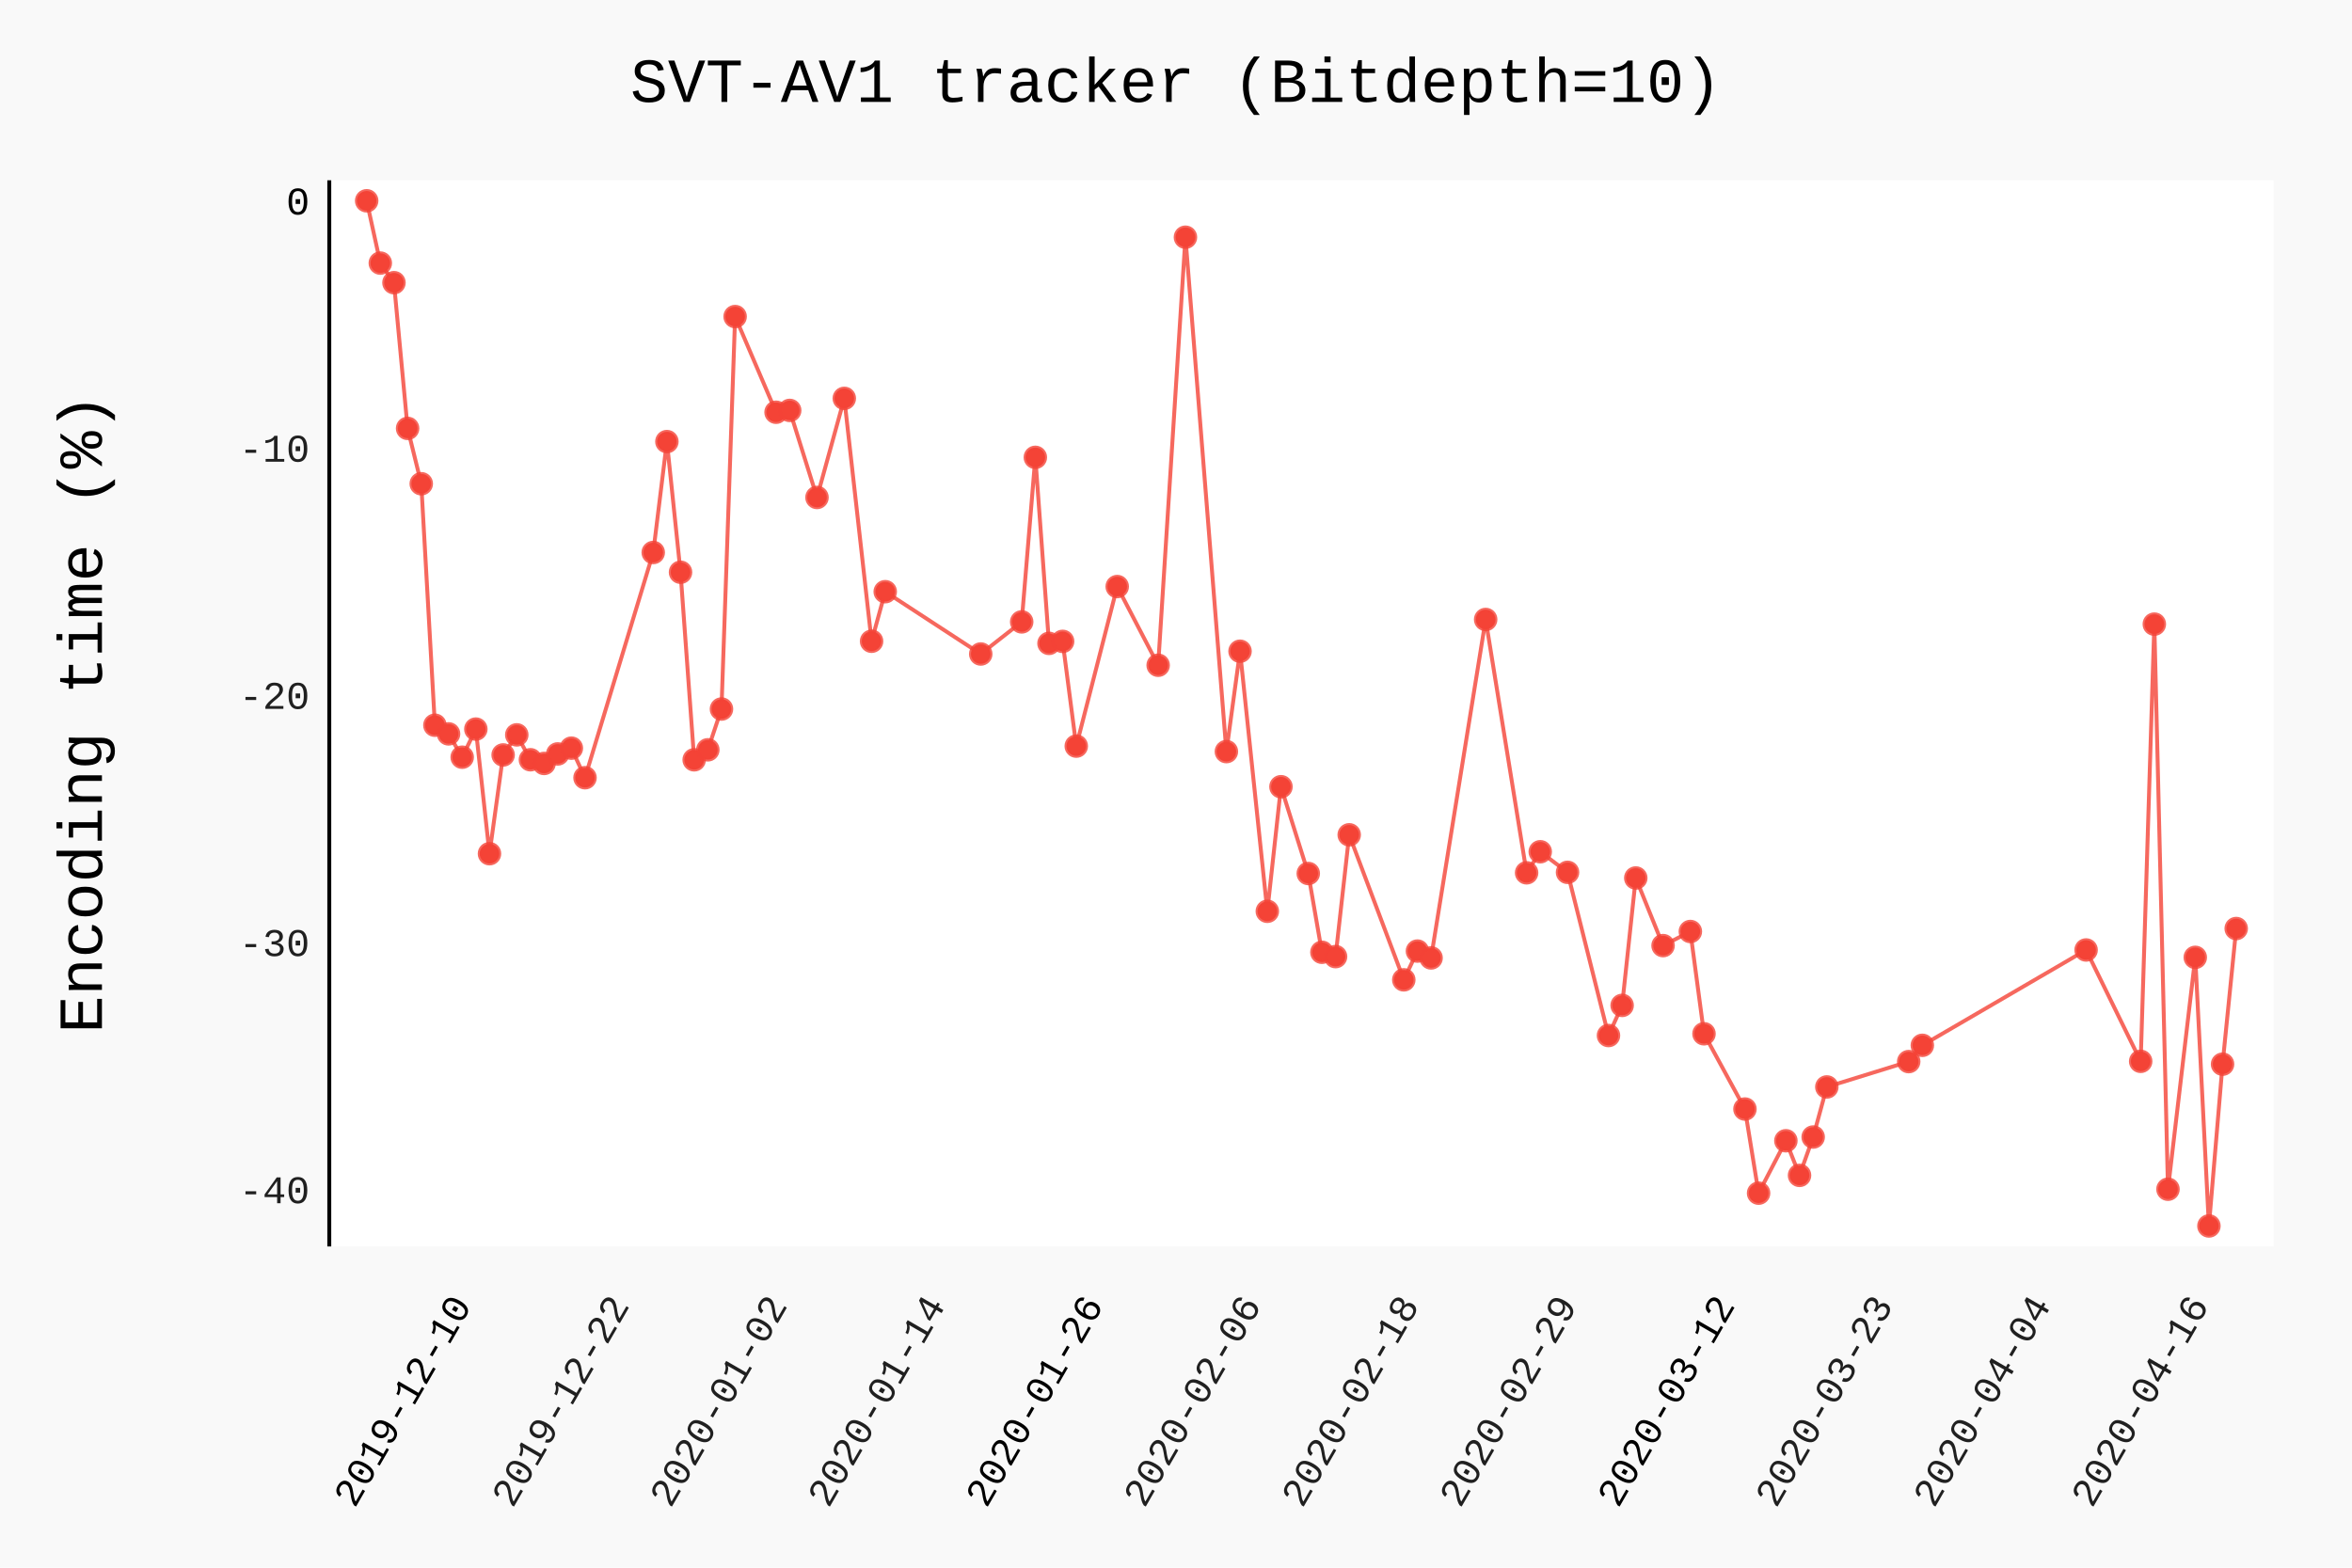
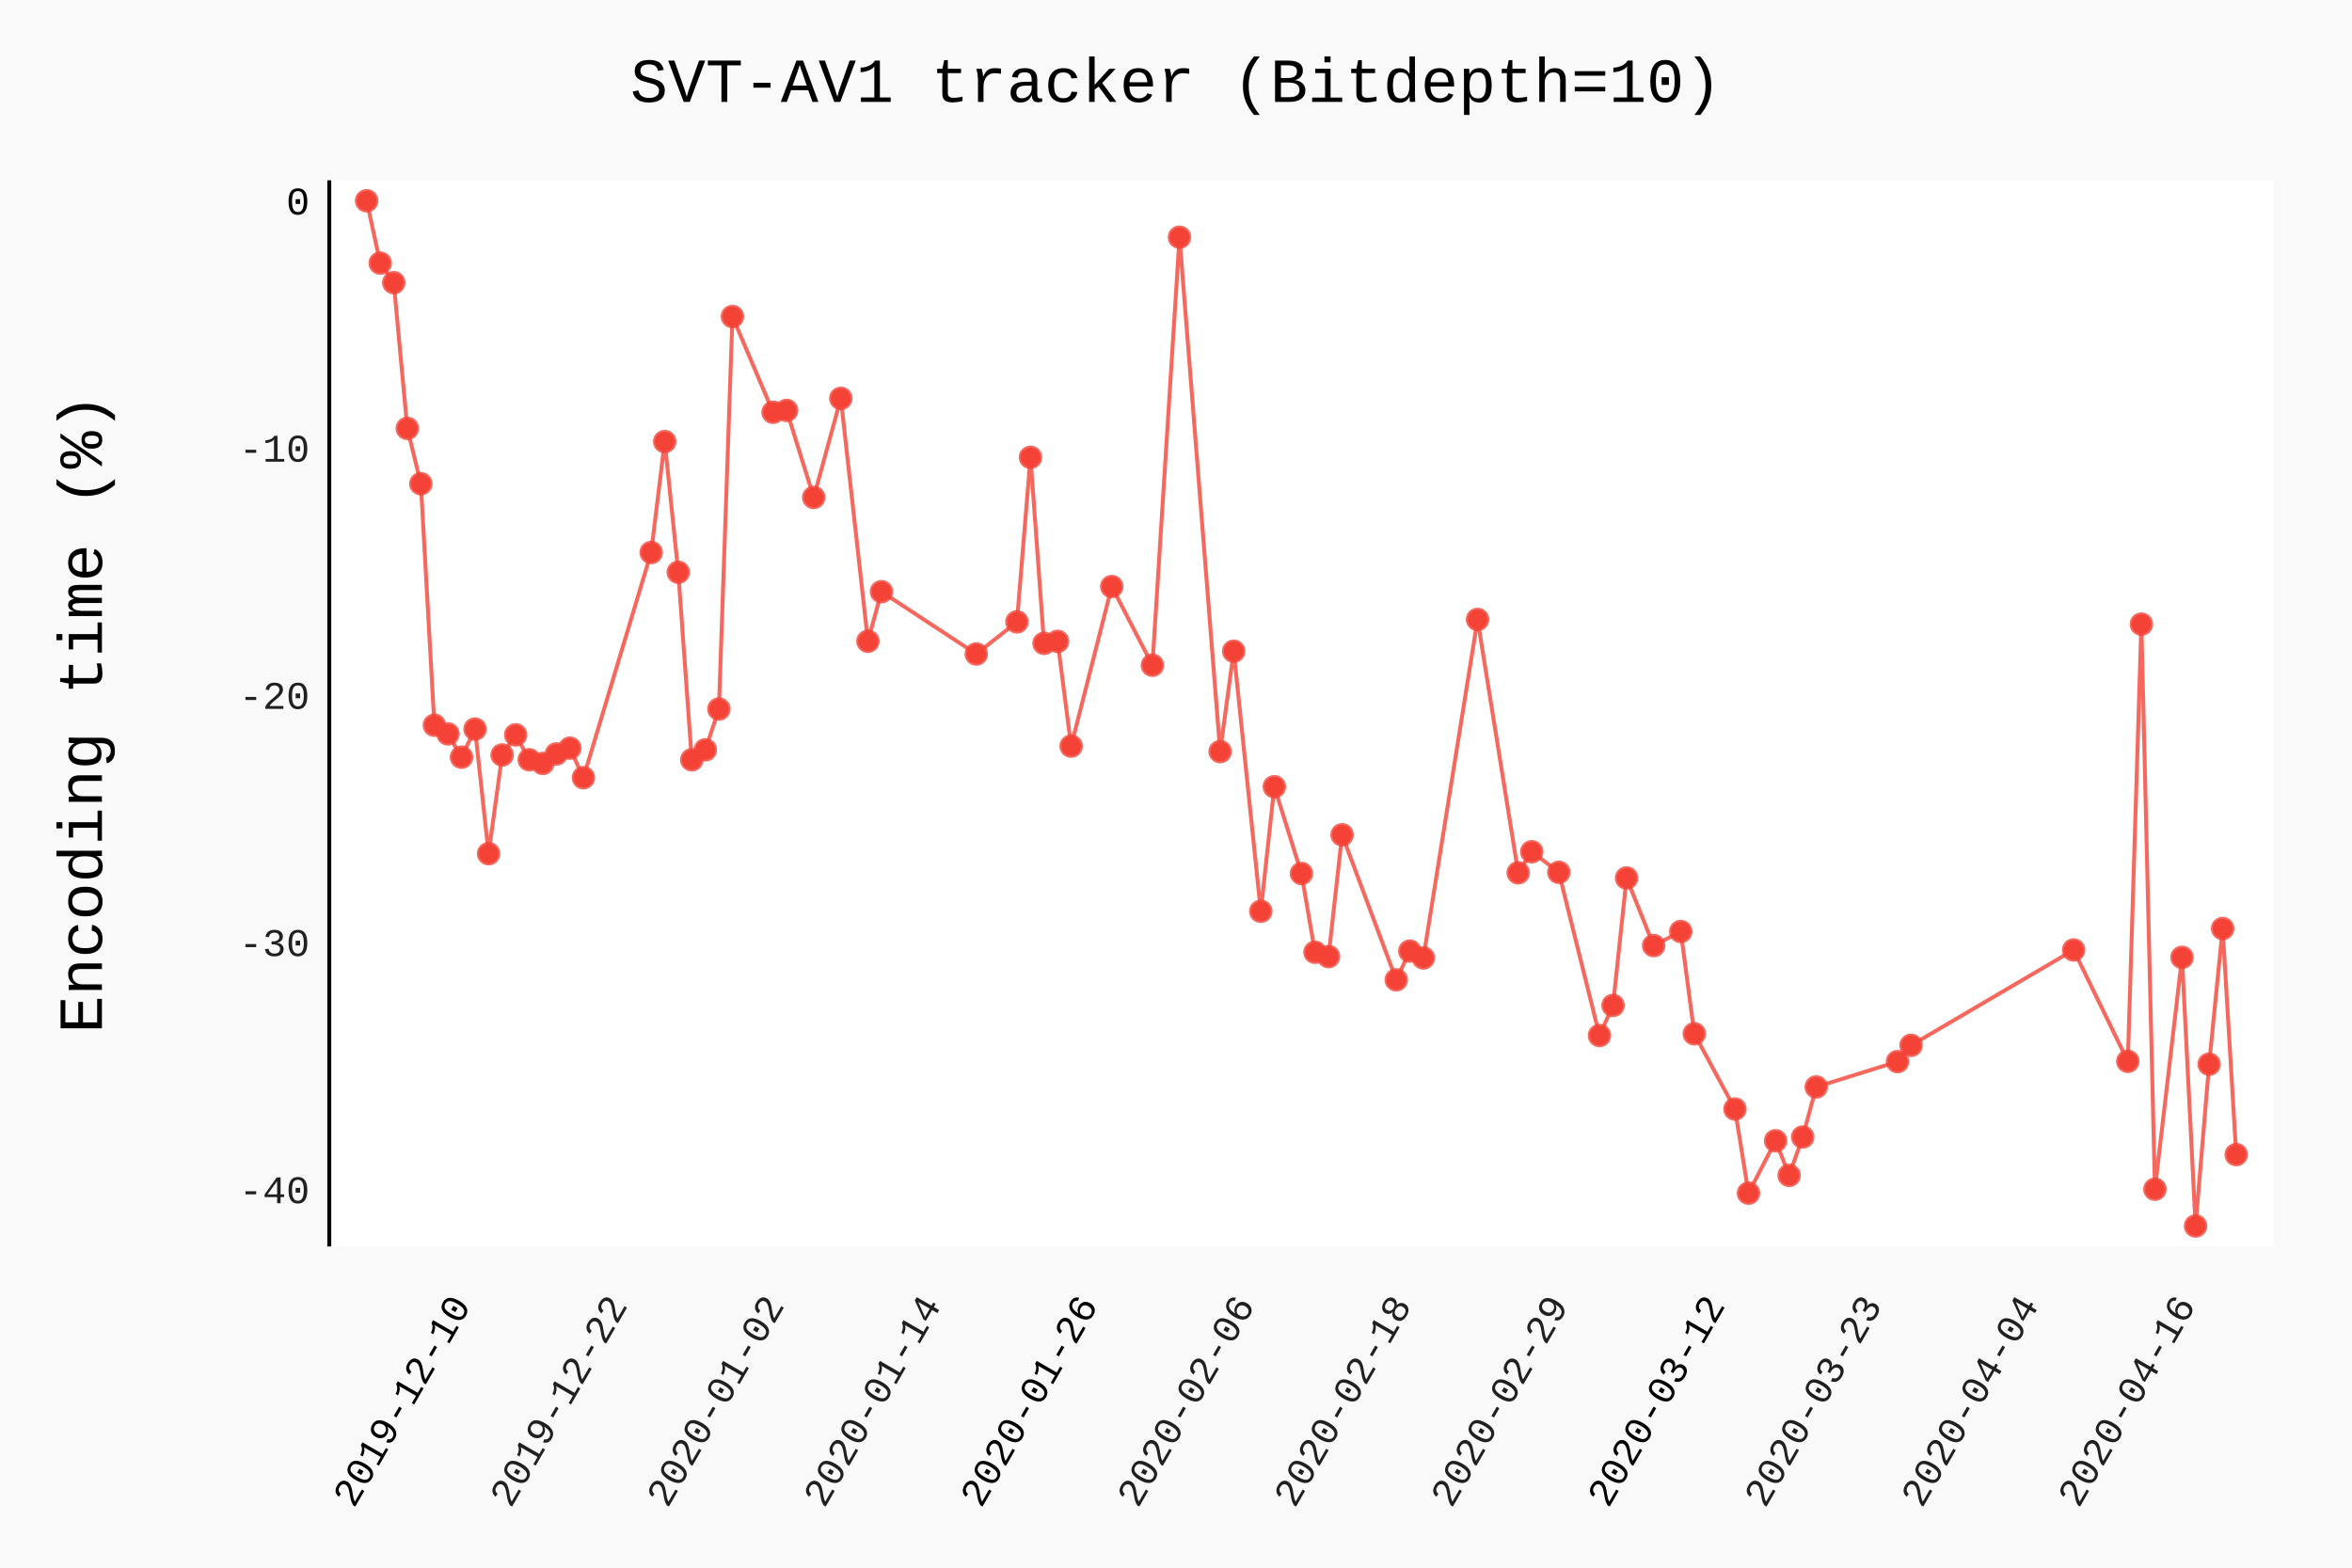
- <svg xmlns="http://www.w3.org/2000/svg" class="pygal-chart" id="chart-445c70a6-5d84-4e5a-b8bb-0f6bc9e8b42a" viewBox="0 0 600 400">
+ <svg xmlns="http://www.w3.org/2000/svg" class="pygal-chart" id="chart-7620ee21-e3b5-4d10-b6d1-8917298cf0ab" viewBox="0 0 600 400">
  <defs>
-     <style type="text/css">#chart-445c70a6-5d84-4e5a-b8bb-0f6bc9e8b42a{-webkit-user-select:none;-webkit-font-smoothing:antialiased;font-family:Consolas,"Liberation Mono",Menlo,Courier,monospace}#chart-445c70a6-5d84-4e5a-b8bb-0f6bc9e8b42a .title{font-family:Consolas,"Liberation Mono",Menlo,Courier,monospace;font-size:16px}#chart-445c70a6-5d84-4e5a-b8bb-0f6bc9e8b42a .legends .legend text{font-family:Consolas,"Liberation Mono",Menlo,Courier,monospace;font-size:14px}#chart-445c70a6-5d84-4e5a-b8bb-0f6bc9e8b42a .axis text{font-family:Consolas,"Liberation Mono",Menlo,Courier,monospace;font-size:10px}#chart-445c70a6-5d84-4e5a-b8bb-0f6bc9e8b42a .axis text.major{font-family:Consolas,"Liberation Mono",Menlo,Courier,monospace;font-size:10px}#chart-445c70a6-5d84-4e5a-b8bb-0f6bc9e8b42a .text-overlay text.value{font-family:Consolas,"Liberation Mono",Menlo,Courier,monospace;font-size:16px}#chart-445c70a6-5d84-4e5a-b8bb-0f6bc9e8b42a .text-overlay text.label{font-family:Consolas,"Liberation Mono",Menlo,Courier,monospace;font-size:10px}#chart-445c70a6-5d84-4e5a-b8bb-0f6bc9e8b42a .tooltip{font-family:Consolas,"Liberation Mono",Menlo,Courier,monospace;font-size:14px}#chart-445c70a6-5d84-4e5a-b8bb-0f6bc9e8b42a text.no_data{font-family:Consolas,"Liberation Mono",Menlo,Courier,monospace;font-size:64px}
- #chart-445c70a6-5d84-4e5a-b8bb-0f6bc9e8b42a{background-color:rgba(249,249,249,1)}#chart-445c70a6-5d84-4e5a-b8bb-0f6bc9e8b42a path,#chart-445c70a6-5d84-4e5a-b8bb-0f6bc9e8b42a line,#chart-445c70a6-5d84-4e5a-b8bb-0f6bc9e8b42a rect,#chart-445c70a6-5d84-4e5a-b8bb-0f6bc9e8b42a circle{-webkit-transition:150ms;-moz-transition:150ms;transition:150ms}#chart-445c70a6-5d84-4e5a-b8bb-0f6bc9e8b42a .graph &gt; .background{fill:rgba(249,249,249,1)}#chart-445c70a6-5d84-4e5a-b8bb-0f6bc9e8b42a .plot &gt; .background{fill:rgba(255,255,255,1)}#chart-445c70a6-5d84-4e5a-b8bb-0f6bc9e8b42a .graph{fill:rgba(0,0,0,.87)}#chart-445c70a6-5d84-4e5a-b8bb-0f6bc9e8b42a text.no_data{fill:rgba(0,0,0,1)}#chart-445c70a6-5d84-4e5a-b8bb-0f6bc9e8b42a .title{fill:rgba(0,0,0,1)}#chart-445c70a6-5d84-4e5a-b8bb-0f6bc9e8b42a .legends .legend text{fill:rgba(0,0,0,.87)}#chart-445c70a6-5d84-4e5a-b8bb-0f6bc9e8b42a .legends .legend:hover text{fill:rgba(0,0,0,1)}#chart-445c70a6-5d84-4e5a-b8bb-0f6bc9e8b42a .axis .line{stroke:rgba(0,0,0,1)}#chart-445c70a6-5d84-4e5a-b8bb-0f6bc9e8b42a .axis .guide.line{stroke:rgba(0,0,0,.54)}#chart-445c70a6-5d84-4e5a-b8bb-0f6bc9e8b42a .axis .major.line{stroke:rgba(0,0,0,.87)}#chart-445c70a6-5d84-4e5a-b8bb-0f6bc9e8b42a .axis text.major{fill:rgba(0,0,0,1)}#chart-445c70a6-5d84-4e5a-b8bb-0f6bc9e8b42a .axis.y .guides:hover .guide.line,#chart-445c70a6-5d84-4e5a-b8bb-0f6bc9e8b42a .line-graph .axis.x .guides:hover .guide.line,#chart-445c70a6-5d84-4e5a-b8bb-0f6bc9e8b42a .stackedline-graph .axis.x .guides:hover .guide.line,#chart-445c70a6-5d84-4e5a-b8bb-0f6bc9e8b42a .xy-graph .axis.x .guides:hover .guide.line{stroke:rgba(0,0,0,1)}#chart-445c70a6-5d84-4e5a-b8bb-0f6bc9e8b42a .axis .guides:hover text{fill:rgba(0,0,0,1)}#chart-445c70a6-5d84-4e5a-b8bb-0f6bc9e8b42a .reactive{fill-opacity:.7;stroke-opacity:.8}#chart-445c70a6-5d84-4e5a-b8bb-0f6bc9e8b42a .ci{stroke:rgba(0,0,0,.87)}#chart-445c70a6-5d84-4e5a-b8bb-0f6bc9e8b42a .reactive.active,#chart-445c70a6-5d84-4e5a-b8bb-0f6bc9e8b42a .active .reactive{fill-opacity:.8;stroke-opacity:.9;stroke-width:4}#chart-445c70a6-5d84-4e5a-b8bb-0f6bc9e8b42a .ci .reactive.active{stroke-width:1.5}#chart-445c70a6-5d84-4e5a-b8bb-0f6bc9e8b42a .series text{fill:rgba(0,0,0,1)}#chart-445c70a6-5d84-4e5a-b8bb-0f6bc9e8b42a .tooltip rect{fill:rgba(255,255,255,1);stroke:rgba(0,0,0,1);-webkit-transition:opacity 150ms;-moz-transition:opacity 150ms;transition:opacity 150ms}#chart-445c70a6-5d84-4e5a-b8bb-0f6bc9e8b42a .tooltip .label{fill:rgba(0,0,0,.87)}#chart-445c70a6-5d84-4e5a-b8bb-0f6bc9e8b42a .tooltip .label{fill:rgba(0,0,0,.87)}#chart-445c70a6-5d84-4e5a-b8bb-0f6bc9e8b42a .tooltip .legend{font-size:.8em;fill:rgba(0,0,0,.54)}#chart-445c70a6-5d84-4e5a-b8bb-0f6bc9e8b42a .tooltip .x_label{font-size:.6em;fill:rgba(0,0,0,1)}#chart-445c70a6-5d84-4e5a-b8bb-0f6bc9e8b42a .tooltip .xlink{font-size:.5em;text-decoration:underline}#chart-445c70a6-5d84-4e5a-b8bb-0f6bc9e8b42a .tooltip .value{font-size:1.5em}#chart-445c70a6-5d84-4e5a-b8bb-0f6bc9e8b42a .bound{font-size:.5em}#chart-445c70a6-5d84-4e5a-b8bb-0f6bc9e8b42a .max-value{font-size:.75em;fill:rgba(0,0,0,.54)}#chart-445c70a6-5d84-4e5a-b8bb-0f6bc9e8b42a .map-element{fill:rgba(255,255,255,1);stroke:rgba(0,0,0,.54) !important}#chart-445c70a6-5d84-4e5a-b8bb-0f6bc9e8b42a .map-element .reactive{fill-opacity:inherit;stroke-opacity:inherit}#chart-445c70a6-5d84-4e5a-b8bb-0f6bc9e8b42a .color-0,#chart-445c70a6-5d84-4e5a-b8bb-0f6bc9e8b42a .color-0 a:visited{stroke:#F44336;fill:#F44336}#chart-445c70a6-5d84-4e5a-b8bb-0f6bc9e8b42a .text-overlay .color-0 text{fill:black}
- #chart-445c70a6-5d84-4e5a-b8bb-0f6bc9e8b42a text.no_data{text-anchor:middle}#chart-445c70a6-5d84-4e5a-b8bb-0f6bc9e8b42a .guide.line{fill:none}#chart-445c70a6-5d84-4e5a-b8bb-0f6bc9e8b42a .centered{text-anchor:middle}#chart-445c70a6-5d84-4e5a-b8bb-0f6bc9e8b42a .title{text-anchor:middle}#chart-445c70a6-5d84-4e5a-b8bb-0f6bc9e8b42a .legends .legend text{fill-opacity:1}#chart-445c70a6-5d84-4e5a-b8bb-0f6bc9e8b42a .axis.x text{text-anchor:middle}#chart-445c70a6-5d84-4e5a-b8bb-0f6bc9e8b42a .axis.x:not(.web) text[transform]{text-anchor:start}#chart-445c70a6-5d84-4e5a-b8bb-0f6bc9e8b42a .axis.x:not(.web) text[transform].backwards{text-anchor:end}#chart-445c70a6-5d84-4e5a-b8bb-0f6bc9e8b42a .axis.y text{text-anchor:end}#chart-445c70a6-5d84-4e5a-b8bb-0f6bc9e8b42a .axis.y text[transform].backwards{text-anchor:start}#chart-445c70a6-5d84-4e5a-b8bb-0f6bc9e8b42a .axis.y2 text{text-anchor:start}#chart-445c70a6-5d84-4e5a-b8bb-0f6bc9e8b42a .axis.y2 text[transform].backwards{text-anchor:end}#chart-445c70a6-5d84-4e5a-b8bb-0f6bc9e8b42a .axis .guide.line{stroke-dasharray:4,4}#chart-445c70a6-5d84-4e5a-b8bb-0f6bc9e8b42a .axis .major.guide.line{stroke-dasharray:6,6}#chart-445c70a6-5d84-4e5a-b8bb-0f6bc9e8b42a .horizontal .axis.y .guide.line,#chart-445c70a6-5d84-4e5a-b8bb-0f6bc9e8b42a .horizontal .axis.y2 .guide.line,#chart-445c70a6-5d84-4e5a-b8bb-0f6bc9e8b42a .vertical .axis.x .guide.line{opacity:0}#chart-445c70a6-5d84-4e5a-b8bb-0f6bc9e8b42a .horizontal .axis.always_show .guide.line,#chart-445c70a6-5d84-4e5a-b8bb-0f6bc9e8b42a .vertical .axis.always_show .guide.line{opacity:1 !important}#chart-445c70a6-5d84-4e5a-b8bb-0f6bc9e8b42a .axis.y .guides:hover .guide.line,#chart-445c70a6-5d84-4e5a-b8bb-0f6bc9e8b42a .axis.y2 .guides:hover .guide.line,#chart-445c70a6-5d84-4e5a-b8bb-0f6bc9e8b42a .axis.x .guides:hover .guide.line{opacity:1}#chart-445c70a6-5d84-4e5a-b8bb-0f6bc9e8b42a .axis .guides:hover text{opacity:1}#chart-445c70a6-5d84-4e5a-b8bb-0f6bc9e8b42a .nofill{fill:none}#chart-445c70a6-5d84-4e5a-b8bb-0f6bc9e8b42a .subtle-fill{fill-opacity:.2}#chart-445c70a6-5d84-4e5a-b8bb-0f6bc9e8b42a .dot{stroke-width:1px;fill-opacity:1}#chart-445c70a6-5d84-4e5a-b8bb-0f6bc9e8b42a .dot.active{stroke-width:5px}#chart-445c70a6-5d84-4e5a-b8bb-0f6bc9e8b42a .dot.negative{fill:transparent}#chart-445c70a6-5d84-4e5a-b8bb-0f6bc9e8b42a text,#chart-445c70a6-5d84-4e5a-b8bb-0f6bc9e8b42a tspan{stroke:none !important}#chart-445c70a6-5d84-4e5a-b8bb-0f6bc9e8b42a .series text.active{opacity:1}#chart-445c70a6-5d84-4e5a-b8bb-0f6bc9e8b42a .tooltip rect{fill-opacity:.95;stroke-width:.5}#chart-445c70a6-5d84-4e5a-b8bb-0f6bc9e8b42a .tooltip text{fill-opacity:1}#chart-445c70a6-5d84-4e5a-b8bb-0f6bc9e8b42a .showable{visibility:hidden}#chart-445c70a6-5d84-4e5a-b8bb-0f6bc9e8b42a .showable.shown{visibility:visible}#chart-445c70a6-5d84-4e5a-b8bb-0f6bc9e8b42a .gauge-background{fill:rgba(229,229,229,1);stroke:none}#chart-445c70a6-5d84-4e5a-b8bb-0f6bc9e8b42a .bg-lines{stroke:rgba(249,249,249,1);stroke-width:2px}</style>
+     <style type="text/css">#chart-7620ee21-e3b5-4d10-b6d1-8917298cf0ab{-webkit-user-select:none;-webkit-font-smoothing:antialiased;font-family:Consolas,"Liberation Mono",Menlo,Courier,monospace}#chart-7620ee21-e3b5-4d10-b6d1-8917298cf0ab .title{font-family:Consolas,"Liberation Mono",Menlo,Courier,monospace;font-size:16px}#chart-7620ee21-e3b5-4d10-b6d1-8917298cf0ab .legends .legend text{font-family:Consolas,"Liberation Mono",Menlo,Courier,monospace;font-size:14px}#chart-7620ee21-e3b5-4d10-b6d1-8917298cf0ab .axis text{font-family:Consolas,"Liberation Mono",Menlo,Courier,monospace;font-size:10px}#chart-7620ee21-e3b5-4d10-b6d1-8917298cf0ab .axis text.major{font-family:Consolas,"Liberation Mono",Menlo,Courier,monospace;font-size:10px}#chart-7620ee21-e3b5-4d10-b6d1-8917298cf0ab .text-overlay text.value{font-family:Consolas,"Liberation Mono",Menlo,Courier,monospace;font-size:16px}#chart-7620ee21-e3b5-4d10-b6d1-8917298cf0ab .text-overlay text.label{font-family:Consolas,"Liberation Mono",Menlo,Courier,monospace;font-size:10px}#chart-7620ee21-e3b5-4d10-b6d1-8917298cf0ab .tooltip{font-family:Consolas,"Liberation Mono",Menlo,Courier,monospace;font-size:14px}#chart-7620ee21-e3b5-4d10-b6d1-8917298cf0ab text.no_data{font-family:Consolas,"Liberation Mono",Menlo,Courier,monospace;font-size:64px}
+ #chart-7620ee21-e3b5-4d10-b6d1-8917298cf0ab{background-color:rgba(249,249,249,1)}#chart-7620ee21-e3b5-4d10-b6d1-8917298cf0ab path,#chart-7620ee21-e3b5-4d10-b6d1-8917298cf0ab line,#chart-7620ee21-e3b5-4d10-b6d1-8917298cf0ab rect,#chart-7620ee21-e3b5-4d10-b6d1-8917298cf0ab circle{-webkit-transition:150ms;-moz-transition:150ms;transition:150ms}#chart-7620ee21-e3b5-4d10-b6d1-8917298cf0ab .graph &gt; .background{fill:rgba(249,249,249,1)}#chart-7620ee21-e3b5-4d10-b6d1-8917298cf0ab .plot &gt; .background{fill:rgba(255,255,255,1)}#chart-7620ee21-e3b5-4d10-b6d1-8917298cf0ab .graph{fill:rgba(0,0,0,.87)}#chart-7620ee21-e3b5-4d10-b6d1-8917298cf0ab text.no_data{fill:rgba(0,0,0,1)}#chart-7620ee21-e3b5-4d10-b6d1-8917298cf0ab .title{fill:rgba(0,0,0,1)}#chart-7620ee21-e3b5-4d10-b6d1-8917298cf0ab .legends .legend text{fill:rgba(0,0,0,.87)}#chart-7620ee21-e3b5-4d10-b6d1-8917298cf0ab .legends .legend:hover text{fill:rgba(0,0,0,1)}#chart-7620ee21-e3b5-4d10-b6d1-8917298cf0ab .axis .line{stroke:rgba(0,0,0,1)}#chart-7620ee21-e3b5-4d10-b6d1-8917298cf0ab .axis .guide.line{stroke:rgba(0,0,0,.54)}#chart-7620ee21-e3b5-4d10-b6d1-8917298cf0ab .axis .major.line{stroke:rgba(0,0,0,.87)}#chart-7620ee21-e3b5-4d10-b6d1-8917298cf0ab .axis text.major{fill:rgba(0,0,0,1)}#chart-7620ee21-e3b5-4d10-b6d1-8917298cf0ab .axis.y .guides:hover .guide.line,#chart-7620ee21-e3b5-4d10-b6d1-8917298cf0ab .line-graph .axis.x .guides:hover .guide.line,#chart-7620ee21-e3b5-4d10-b6d1-8917298cf0ab .stackedline-graph .axis.x .guides:hover .guide.line,#chart-7620ee21-e3b5-4d10-b6d1-8917298cf0ab .xy-graph .axis.x .guides:hover .guide.line{stroke:rgba(0,0,0,1)}#chart-7620ee21-e3b5-4d10-b6d1-8917298cf0ab .axis .guides:hover text{fill:rgba(0,0,0,1)}#chart-7620ee21-e3b5-4d10-b6d1-8917298cf0ab .reactive{fill-opacity:.7;stroke-opacity:.8}#chart-7620ee21-e3b5-4d10-b6d1-8917298cf0ab .ci{stroke:rgba(0,0,0,.87)}#chart-7620ee21-e3b5-4d10-b6d1-8917298cf0ab .reactive.active,#chart-7620ee21-e3b5-4d10-b6d1-8917298cf0ab .active .reactive{fill-opacity:.8;stroke-opacity:.9;stroke-width:4}#chart-7620ee21-e3b5-4d10-b6d1-8917298cf0ab .ci .reactive.active{stroke-width:1.5}#chart-7620ee21-e3b5-4d10-b6d1-8917298cf0ab .series text{fill:rgba(0,0,0,1)}#chart-7620ee21-e3b5-4d10-b6d1-8917298cf0ab .tooltip rect{fill:rgba(255,255,255,1);stroke:rgba(0,0,0,1);-webkit-transition:opacity 150ms;-moz-transition:opacity 150ms;transition:opacity 150ms}#chart-7620ee21-e3b5-4d10-b6d1-8917298cf0ab .tooltip .label{fill:rgba(0,0,0,.87)}#chart-7620ee21-e3b5-4d10-b6d1-8917298cf0ab .tooltip .label{fill:rgba(0,0,0,.87)}#chart-7620ee21-e3b5-4d10-b6d1-8917298cf0ab .tooltip .legend{font-size:.8em;fill:rgba(0,0,0,.54)}#chart-7620ee21-e3b5-4d10-b6d1-8917298cf0ab .tooltip .x_label{font-size:.6em;fill:rgba(0,0,0,1)}#chart-7620ee21-e3b5-4d10-b6d1-8917298cf0ab .tooltip .xlink{font-size:.5em;text-decoration:underline}#chart-7620ee21-e3b5-4d10-b6d1-8917298cf0ab .tooltip .value{font-size:1.5em}#chart-7620ee21-e3b5-4d10-b6d1-8917298cf0ab .bound{font-size:.5em}#chart-7620ee21-e3b5-4d10-b6d1-8917298cf0ab .max-value{font-size:.75em;fill:rgba(0,0,0,.54)}#chart-7620ee21-e3b5-4d10-b6d1-8917298cf0ab .map-element{fill:rgba(255,255,255,1);stroke:rgba(0,0,0,.54) !important}#chart-7620ee21-e3b5-4d10-b6d1-8917298cf0ab .map-element .reactive{fill-opacity:inherit;stroke-opacity:inherit}#chart-7620ee21-e3b5-4d10-b6d1-8917298cf0ab .color-0,#chart-7620ee21-e3b5-4d10-b6d1-8917298cf0ab .color-0 a:visited{stroke:#F44336;fill:#F44336}#chart-7620ee21-e3b5-4d10-b6d1-8917298cf0ab .text-overlay .color-0 text{fill:black}
+ #chart-7620ee21-e3b5-4d10-b6d1-8917298cf0ab text.no_data{text-anchor:middle}#chart-7620ee21-e3b5-4d10-b6d1-8917298cf0ab .guide.line{fill:none}#chart-7620ee21-e3b5-4d10-b6d1-8917298cf0ab .centered{text-anchor:middle}#chart-7620ee21-e3b5-4d10-b6d1-8917298cf0ab .title{text-anchor:middle}#chart-7620ee21-e3b5-4d10-b6d1-8917298cf0ab .legends .legend text{fill-opacity:1}#chart-7620ee21-e3b5-4d10-b6d1-8917298cf0ab .axis.x text{text-anchor:middle}#chart-7620ee21-e3b5-4d10-b6d1-8917298cf0ab .axis.x:not(.web) text[transform]{text-anchor:start}#chart-7620ee21-e3b5-4d10-b6d1-8917298cf0ab .axis.x:not(.web) text[transform].backwards{text-anchor:end}#chart-7620ee21-e3b5-4d10-b6d1-8917298cf0ab .axis.y text{text-anchor:end}#chart-7620ee21-e3b5-4d10-b6d1-8917298cf0ab .axis.y text[transform].backwards{text-anchor:start}#chart-7620ee21-e3b5-4d10-b6d1-8917298cf0ab .axis.y2 text{text-anchor:start}#chart-7620ee21-e3b5-4d10-b6d1-8917298cf0ab .axis.y2 text[transform].backwards{text-anchor:end}#chart-7620ee21-e3b5-4d10-b6d1-8917298cf0ab .axis .guide.line{stroke-dasharray:4,4}#chart-7620ee21-e3b5-4d10-b6d1-8917298cf0ab .axis .major.guide.line{stroke-dasharray:6,6}#chart-7620ee21-e3b5-4d10-b6d1-8917298cf0ab .horizontal .axis.y .guide.line,#chart-7620ee21-e3b5-4d10-b6d1-8917298cf0ab .horizontal .axis.y2 .guide.line,#chart-7620ee21-e3b5-4d10-b6d1-8917298cf0ab .vertical .axis.x .guide.line{opacity:0}#chart-7620ee21-e3b5-4d10-b6d1-8917298cf0ab .horizontal .axis.always_show .guide.line,#chart-7620ee21-e3b5-4d10-b6d1-8917298cf0ab .vertical .axis.always_show .guide.line{opacity:1 !important}#chart-7620ee21-e3b5-4d10-b6d1-8917298cf0ab .axis.y .guides:hover .guide.line,#chart-7620ee21-e3b5-4d10-b6d1-8917298cf0ab .axis.y2 .guides:hover .guide.line,#chart-7620ee21-e3b5-4d10-b6d1-8917298cf0ab .axis.x .guides:hover .guide.line{opacity:1}#chart-7620ee21-e3b5-4d10-b6d1-8917298cf0ab .axis .guides:hover text{opacity:1}#chart-7620ee21-e3b5-4d10-b6d1-8917298cf0ab .nofill{fill:none}#chart-7620ee21-e3b5-4d10-b6d1-8917298cf0ab .subtle-fill{fill-opacity:.2}#chart-7620ee21-e3b5-4d10-b6d1-8917298cf0ab .dot{stroke-width:1px;fill-opacity:1}#chart-7620ee21-e3b5-4d10-b6d1-8917298cf0ab .dot.active{stroke-width:5px}#chart-7620ee21-e3b5-4d10-b6d1-8917298cf0ab .dot.negative{fill:transparent}#chart-7620ee21-e3b5-4d10-b6d1-8917298cf0ab text,#chart-7620ee21-e3b5-4d10-b6d1-8917298cf0ab tspan{stroke:none !important}#chart-7620ee21-e3b5-4d10-b6d1-8917298cf0ab .series text.active{opacity:1}#chart-7620ee21-e3b5-4d10-b6d1-8917298cf0ab .tooltip rect{fill-opacity:.95;stroke-width:.5}#chart-7620ee21-e3b5-4d10-b6d1-8917298cf0ab .tooltip text{fill-opacity:1}#chart-7620ee21-e3b5-4d10-b6d1-8917298cf0ab .showable{visibility:hidden}#chart-7620ee21-e3b5-4d10-b6d1-8917298cf0ab .showable.shown{visibility:visible}#chart-7620ee21-e3b5-4d10-b6d1-8917298cf0ab .gauge-background{fill:rgba(229,229,229,1);stroke:none}#chart-7620ee21-e3b5-4d10-b6d1-8917298cf0ab .bg-lines{stroke:rgba(249,249,249,1);stroke-width:2px}</style>
  </defs>
  <g class="graph datetimeline-graph vertical">
    <rect class="background" height="400" width="600" x="0" y="0" />
    <g class="plot" transform="translate(84, 46)">
      <rect class="background" height="272.038" width="496.0" x="0" y="0" />
      <g class="axis y">
        <g class="guides">
          <text class="" x="-5" y="261.005">-40</text>
        </g>
        <g class="guides">
          <text class="" x="-5" y="197.936">-30</text>
        </g>
        <g class="guides">
          <text class="" x="-5" y="134.868">-20</text>
        </g>
        <g class="guides">
          <text class="" x="-5" y="71.8">-10</text>
        </g>
        <g class="guides">
          <text class="major" x="-5" y="8.732">0</text>
        </g>
      </g>
      <g class="axis x">
        <path class="line" d="M0 0 v272.038" />
        <g class="guides">
-           <path class="major guide line" d="M36.485 0 v272.038" />
-           <text class="major backwards" transform="rotate(300 36.48545 287.0385)" x="36.485" y="287.038">2019-12-10</text>
-         </g>
-         <g class="guides">
-           <path class="guide line" d="M76.777 0 v272.038" />
-           <text class="backwards" transform="rotate(300 76.77701 287.0385)" x="76.777" y="287.038">2019-12-22</text>
-         </g>
-         <g class="guides">
-           <path class="guide line" d="M117.069 0 v272.038" />
-           <text class="backwards" transform="rotate(300 117.0686 287.0385)" x="117.069" y="287.038">2020-01-02</text>
-         </g>
-         <g class="guides">
-           <path class="guide line" d="M157.36 0 v272.038" />
-           <text class="backwards" transform="rotate(300 157.3601 287.0385)" x="157.36" y="287.038">2020-01-14</text>
-         </g>
-         <g class="guides">
-           <path class="major guide line" d="M197.652 0 v272.038" />
-           <text class="major backwards" transform="rotate(300 197.6517 287.0385)" x="197.652" y="287.038">2020-01-26</text>
-         </g>
-         <g class="guides">
-           <path class="guide line" d="M237.943 0 v272.038" />
-           <text class="backwards" transform="rotate(300 237.9432 287.0385)" x="237.943" y="287.038">2020-02-06</text>
-         </g>
-         <g class="guides">
-           <path class="guide line" d="M278.235 0 v272.038" />
-           <text class="backwards" transform="rotate(300 278.2348 287.0385)" x="278.235" y="287.038">2020-02-18</text>
-         </g>
-         <g class="guides">
-           <path class="guide line" d="M318.526 0 v272.038" />
-           <text class="backwards" transform="rotate(300 318.5263 287.0385)" x="318.526" y="287.038">2020-02-29</text>
-         </g>
-         <g class="guides">
-           <path class="major guide line" d="M358.818 0 v272.038" />
-           <text class="major backwards" transform="rotate(300 358.8179 287.0385)" x="358.818" y="287.038">2020-03-12</text>
-         </g>
-         <g class="guides">
-           <path class="guide line" d="M399.109 0 v272.038" />
-           <text class="backwards" transform="rotate(300 399.1094 287.0385)" x="399.109" y="287.038">2020-03-23</text>
-         </g>
-         <g class="guides">
-           <path class="guide line" d="M439.401 0 v272.038" />
-           <text class="backwards" transform="rotate(300 439.401 287.0385)" x="439.401" y="287.038">2020-04-04</text>
-         </g>
-         <g class="guides">
-           <path class="guide line" d="M479.693 0 v272.038" />
-           <text class="backwards" transform="rotate(300 479.6926 287.0385)" x="479.693" y="287.038">2020-04-16</text>
+           <path class="major guide line" d="M36.29 0 v272.038" />
+           <text class="major backwards" transform="rotate(300 36.29019 287.0385)" x="36.29" y="287.038">2019-12-10</text>
+         </g>
+         <g class="guides">
+           <path class="guide line" d="M76.29 0 v272.038" />
+           <text class="backwards" transform="rotate(300 76.28977 287.0385)" x="76.29" y="287.038">2019-12-22</text>
+         </g>
+         <g class="guides">
+           <path class="guide line" d="M116.289 0 v272.038" />
+           <text class="backwards" transform="rotate(300 116.2894 287.0385)" x="116.289" y="287.038">2020-01-02</text>
+         </g>
+         <g class="guides">
+           <path class="guide line" d="M156.289 0 v272.038" />
+           <text class="backwards" transform="rotate(300 156.2889 287.0385)" x="156.289" y="287.038">2020-01-14</text>
+         </g>
+         <g class="guides">
+           <path class="major guide line" d="M196.289 0 v272.038" />
+           <text class="major backwards" transform="rotate(300 196.2885 287.0385)" x="196.289" y="287.038">2020-01-26</text>
+         </g>
+         <g class="guides">
+           <path class="guide line" d="M236.288 0 v272.038" />
+           <text class="backwards" transform="rotate(300 236.2881 287.0385)" x="236.288" y="287.038">2020-02-06</text>
+         </g>
+         <g class="guides">
+           <path class="guide line" d="M276.288 0 v272.038" />
+           <text class="backwards" transform="rotate(300 276.2877 287.0385)" x="276.288" y="287.038">2020-02-18</text>
+         </g>
+         <g class="guides">
+           <path class="guide line" d="M316.287 0 v272.038" />
+           <text class="backwards" transform="rotate(300 316.2873 287.0385)" x="316.287" y="287.038">2020-02-29</text>
+         </g>
+         <g class="guides">
+           <path class="major guide line" d="M356.287 0 v272.038" />
+           <text class="major backwards" transform="rotate(300 356.2869 287.0385)" x="356.287" y="287.038">2020-03-12</text>
+         </g>
+         <g class="guides">
+           <path class="guide line" d="M396.286 0 v272.038" />
+           <text class="backwards" transform="rotate(300 396.2865 287.0385)" x="396.286" y="287.038">2020-03-23</text>
+         </g>
+         <g class="guides">
+           <path class="guide line" d="M436.286 0 v272.038" />
+           <text class="backwards" transform="rotate(300 436.2861 287.0385)" x="436.286" y="287.038">2020-04-04</text>
+         </g>
+         <g class="guides">
+           <path class="guide line" d="M476.286 0 v272.038" />
+           <text class="backwards" transform="rotate(300 476.2856 287.0385)" x="476.286" y="287.038">2020-04-16</text>
        </g>
      </g>
      <g class="series serie-0 color-0">
-         <path class="line reactive nofill" d="M9.538 5.232 L13.02 21.129 16.501 26.125 19.982 63.305 23.463 77.425 26.944 139.043 30.426 141.253 33.907 147.203 37.388 140.029 40.869 171.824 44.35 146.628 47.832 141.503 51.313 147.853 54.794 148.796 58.275 146.368 61.756 144.894 65.238 152.437 82.643 94.97 86.125 66.675 89.606 100.009 93.087 147.864 96.568 145.317 100.049 134.914 103.531 34.772 113.974 59.187 117.455 58.721 124.418 80.926 131.38 55.644 138.343 117.619 141.824 104.972 166.192 120.87 176.636 112.677 180.117 70.696 183.598 118.16 187.079 117.651 190.56 144.374 201.004 103.661 211.448 123.741 218.41 14.529 228.853 145.772 232.335 120.165 239.297 186.518 242.778 154.734 249.741 176.873 253.222 196.975 256.703 198.081 260.184 167.001 274.109 204.008 277.59 196.672 281.071 198.417 294.996 112.059 305.44 176.7 308.921 171.325 315.883 176.581 326.327 218.215 329.808 210.532 333.289 178.022 340.252 195.274 347.214 191.676 350.695 217.771 361.139 236.974 364.62 258.441 371.582 245.069 375.063 253.9 378.545 244.115 382.026 231.339 402.913 224.869 406.394 220.719 448.168 196.39 462.093 224.804 465.574 113.251 469.056 257.433 476.018 198.276 479.499 266.807 482.98 225.53 486.462 190.918" />
+         <path class="line reactive nofill" d="M9.538 5.232 L12.994 21.129 16.45 26.125 19.906 63.305 23.362 77.425 26.818 139.043 30.274 141.253 33.73 147.203 37.186 140.029 40.642 171.824 44.098 146.628 47.554 141.503 51.01 147.853 54.466 148.796 57.922 146.368 61.378 144.894 64.834 152.437 82.114 94.97 85.57 66.675 89.026 100.009 92.482 147.864 95.938 145.317 99.394 134.914 102.849 34.772 113.217 59.187 116.673 58.721 123.585 80.926 130.497 55.644 137.409 117.619 140.865 104.972 165.057 120.87 175.425 112.677 178.881 70.696 182.337 118.16 185.793 117.651 189.249 144.374 199.616 103.661 209.984 123.741 216.896 14.529 227.264 145.772 230.72 120.165 237.632 186.518 241.088 154.734 248 176.873 251.456 196.975 254.912 198.081 258.368 167.001 272.192 204.008 275.648 196.672 279.104 198.417 292.928 112.059 303.295 176.7 306.751 171.325 313.663 176.581 324.031 218.215 327.487 210.532 330.943 178.022 337.855 195.274 344.767 191.676 348.223 217.771 358.591 236.974 362.047 258.441 368.959 245.069 372.415 253.9 375.871 244.115 379.327 231.339 400.062 224.869 403.518 220.719 444.99 196.39 458.814 224.804 462.27 113.251 465.726 257.433 472.638 198.276 476.094 266.807 479.55 225.53 483.006 190.918 486.462 248.601" />
      </g>
    </g>
    <g class="titles">
      <text class="title plot_title" x="300.0" y="26">SVT-AV1 tracker (Bitdepth=10)</text>
      <text class="title" transform="rotate(-90 0 182.0192)" x="0" y="208.019">Encoding time (%)</text>
    </g>
    <g class="plot overlay" transform="translate(84, 46)">
      <g class="series serie-0 color-0">
        <g class="dots">
          <circle class="dot reactive tooltip-trigger" cx="9.538" cy="5.232" r="2.5" />
        </g>
        <g class="dots">
-           <circle class="dot reactive tooltip-trigger" cx="13.02" cy="21.129" r="2.5" />
-         </g>
-         <g class="dots">
-           <circle class="dot reactive tooltip-trigger" cx="16.501" cy="26.125" r="2.5" />
-         </g>
-         <g class="dots">
-           <circle class="dot reactive tooltip-trigger" cx="19.982" cy="63.305" r="2.5" />
-         </g>
-         <g class="dots">
-           <circle class="dot reactive tooltip-trigger" cx="23.463" cy="77.425" r="2.5" />
-         </g>
-         <g class="dots">
-           <circle class="dot reactive tooltip-trigger" cx="26.944" cy="139.043" r="2.5" />
-         </g>
-         <g class="dots">
-           <circle class="dot reactive tooltip-trigger" cx="30.426" cy="141.253" r="2.5" />
-         </g>
-         <g class="dots">
-           <circle class="dot reactive tooltip-trigger" cx="33.907" cy="147.203" r="2.5" />
-         </g>
-         <g class="dots">
-           <circle class="dot reactive tooltip-trigger" cx="37.388" cy="140.029" r="2.5" />
-         </g>
-         <g class="dots">
-           <circle class="dot reactive tooltip-trigger" cx="40.869" cy="171.824" r="2.5" />
-         </g>
-         <g class="dots">
-           <circle class="dot reactive tooltip-trigger" cx="44.35" cy="146.628" r="2.5" />
-         </g>
-         <g class="dots">
-           <circle class="dot reactive tooltip-trigger" cx="47.832" cy="141.503" r="2.5" />
-         </g>
-         <g class="dots">
-           <circle class="dot reactive tooltip-trigger" cx="51.313" cy="147.853" r="2.5" />
-         </g>
-         <g class="dots">
-           <circle class="dot reactive tooltip-trigger" cx="54.794" cy="148.796" r="2.5" />
-         </g>
-         <g class="dots">
-           <circle class="dot reactive tooltip-trigger" cx="58.275" cy="146.368" r="2.5" />
-         </g>
-         <g class="dots">
-           <circle class="dot reactive tooltip-trigger" cx="61.756" cy="144.894" r="2.5" />
-         </g>
-         <g class="dots">
-           <circle class="dot reactive tooltip-trigger" cx="65.238" cy="152.437" r="2.5" />
-         </g>
-         <g class="dots">
-           <circle class="dot reactive tooltip-trigger" cx="82.643" cy="94.97" r="2.5" />
-         </g>
-         <g class="dots">
-           <circle class="dot reactive tooltip-trigger" cx="86.125" cy="66.675" r="2.5" />
-         </g>
-         <g class="dots">
-           <circle class="dot reactive tooltip-trigger" cx="89.606" cy="100.009" r="2.5" />
-         </g>
-         <g class="dots">
-           <circle class="dot reactive tooltip-trigger" cx="93.087" cy="147.864" r="2.5" />
-         </g>
-         <g class="dots">
-           <circle class="dot reactive tooltip-trigger" cx="96.568" cy="145.317" r="2.5" />
-         </g>
-         <g class="dots">
-           <circle class="dot reactive tooltip-trigger" cx="100.049" cy="134.914" r="2.5" />
-         </g>
-         <g class="dots">
-           <circle class="dot reactive tooltip-trigger" cx="103.531" cy="34.772" r="2.5" />
-         </g>
-         <g class="dots">
-           <circle class="dot reactive tooltip-trigger" cx="113.974" cy="59.187" r="2.5" />
-         </g>
-         <g class="dots">
-           <circle class="dot reactive tooltip-trigger" cx="117.455" cy="58.721" r="2.5" />
-         </g>
-         <g class="dots">
-           <circle class="dot reactive tooltip-trigger" cx="124.418" cy="80.926" r="2.5" />
-         </g>
-         <g class="dots">
-           <circle class="dot reactive tooltip-trigger" cx="131.38" cy="55.644" r="2.5" />
-         </g>
-         <g class="dots">
-           <circle class="dot reactive tooltip-trigger" cx="138.343" cy="117.619" r="2.5" />
-         </g>
-         <g class="dots">
-           <circle class="dot reactive tooltip-trigger" cx="141.824" cy="104.972" r="2.5" />
-         </g>
-         <g class="dots">
-           <circle class="dot reactive tooltip-trigger" cx="166.192" cy="120.87" r="2.5" />
-         </g>
-         <g class="dots">
-           <circle class="dot reactive tooltip-trigger" cx="176.636" cy="112.677" r="2.5" />
-         </g>
-         <g class="dots">
-           <circle class="dot reactive tooltip-trigger" cx="180.117" cy="70.696" r="2.5" />
-         </g>
-         <g class="dots">
-           <circle class="dot reactive tooltip-trigger" cx="183.598" cy="118.16" r="2.5" />
-         </g>
-         <g class="dots">
-           <circle class="dot reactive tooltip-trigger" cx="187.079" cy="117.651" r="2.5" />
-         </g>
-         <g class="dots">
-           <circle class="dot reactive tooltip-trigger" cx="190.56" cy="144.374" r="2.5" />
-         </g>
-         <g class="dots">
-           <circle class="dot reactive tooltip-trigger" cx="201.004" cy="103.661" r="2.5" />
-         </g>
-         <g class="dots">
-           <circle class="dot reactive tooltip-trigger" cx="211.448" cy="123.741" r="2.5" />
-         </g>
-         <g class="dots">
-           <circle class="dot reactive tooltip-trigger" cx="218.41" cy="14.529" r="2.5" />
-         </g>
-         <g class="dots">
-           <circle class="dot reactive tooltip-trigger" cx="228.853" cy="145.772" r="2.5" />
-         </g>
-         <g class="dots">
-           <circle class="dot reactive tooltip-trigger" cx="232.335" cy="120.165" r="2.5" />
-         </g>
-         <g class="dots">
-           <circle class="dot reactive tooltip-trigger" cx="239.297" cy="186.518" r="2.5" />
-         </g>
-         <g class="dots">
-           <circle class="dot reactive tooltip-trigger" cx="242.778" cy="154.734" r="2.5" />
-         </g>
-         <g class="dots">
-           <circle class="dot reactive tooltip-trigger" cx="249.741" cy="176.873" r="2.5" />
-         </g>
-         <g class="dots">
-           <circle class="dot reactive tooltip-trigger" cx="253.222" cy="196.975" r="2.5" />
-         </g>
-         <g class="dots">
-           <circle class="dot reactive tooltip-trigger" cx="256.703" cy="198.081" r="2.5" />
-         </g>
-         <g class="dots">
-           <circle class="dot reactive tooltip-trigger" cx="260.184" cy="167.001" r="2.5" />
-         </g>
-         <g class="dots">
-           <circle class="dot reactive tooltip-trigger" cx="274.109" cy="204.008" r="2.5" />
-         </g>
-         <g class="dots">
-           <circle class="dot reactive tooltip-trigger" cx="277.59" cy="196.672" r="2.5" />
-         </g>
-         <g class="dots">
-           <circle class="dot reactive tooltip-trigger" cx="281.071" cy="198.417" r="2.5" />
-         </g>
-         <g class="dots">
-           <circle class="dot reactive tooltip-trigger" cx="294.996" cy="112.059" r="2.5" />
-         </g>
-         <g class="dots">
-           <circle class="dot reactive tooltip-trigger" cx="305.44" cy="176.7" r="2.5" />
-         </g>
-         <g class="dots">
-           <circle class="dot reactive tooltip-trigger" cx="308.921" cy="171.325" r="2.5" />
-         </g>
-         <g class="dots">
-           <circle class="dot reactive tooltip-trigger" cx="315.883" cy="176.581" r="2.5" />
-         </g>
-         <g class="dots">
-           <circle class="dot reactive tooltip-trigger" cx="326.327" cy="218.215" r="2.5" />
-         </g>
-         <g class="dots">
-           <circle class="dot reactive tooltip-trigger" cx="329.808" cy="210.532" r="2.5" />
-         </g>
-         <g class="dots">
-           <circle class="dot reactive tooltip-trigger" cx="333.289" cy="178.022" r="2.5" />
-         </g>
-         <g class="dots">
-           <circle class="dot reactive tooltip-trigger" cx="340.252" cy="195.274" r="2.5" />
-         </g>
-         <g class="dots">
-           <circle class="dot reactive tooltip-trigger" cx="347.214" cy="191.676" r="2.5" />
-         </g>
-         <g class="dots">
-           <circle class="dot reactive tooltip-trigger" cx="350.695" cy="217.771" r="2.5" />
-         </g>
-         <g class="dots">
-           <circle class="dot reactive tooltip-trigger" cx="361.139" cy="236.974" r="2.5" />
-         </g>
-         <g class="dots">
-           <circle class="dot reactive tooltip-trigger" cx="364.62" cy="258.441" r="2.5" />
-         </g>
-         <g class="dots">
-           <circle class="dot reactive tooltip-trigger" cx="371.582" cy="245.069" r="2.5" />
-         </g>
-         <g class="dots">
-           <circle class="dot reactive tooltip-trigger" cx="375.063" cy="253.9" r="2.5" />
-         </g>
-         <g class="dots">
-           <circle class="dot reactive tooltip-trigger" cx="378.545" cy="244.115" r="2.5" />
-         </g>
-         <g class="dots">
-           <circle class="dot reactive tooltip-trigger" cx="382.026" cy="231.339" r="2.5" />
-         </g>
-         <g class="dots">
-           <circle class="dot reactive tooltip-trigger" cx="402.913" cy="224.869" r="2.5" />
-         </g>
-         <g class="dots">
-           <circle class="dot reactive tooltip-trigger" cx="406.394" cy="220.719" r="2.5" />
-         </g>
-         <g class="dots">
-           <circle class="dot reactive tooltip-trigger" cx="448.168" cy="196.39" r="2.5" />
-         </g>
-         <g class="dots">
-           <circle class="dot reactive tooltip-trigger" cx="462.093" cy="224.804" r="2.5" />
-         </g>
-         <g class="dots">
-           <circle class="dot reactive tooltip-trigger" cx="465.574" cy="113.251" r="2.5" />
-         </g>
-         <g class="dots">
-           <circle class="dot reactive tooltip-trigger" cx="469.056" cy="257.433" r="2.5" />
-         </g>
-         <g class="dots">
-           <circle class="dot reactive tooltip-trigger" cx="476.018" cy="198.276" r="2.5" />
-         </g>
-         <g class="dots">
-           <circle class="dot reactive tooltip-trigger" cx="479.499" cy="266.807" r="2.5" />
-         </g>
-         <g class="dots">
-           <circle class="dot reactive tooltip-trigger" cx="482.98" cy="225.53" r="2.5" />
-         </g>
-         <g class="dots">
-           <circle class="dot reactive tooltip-trigger" cx="486.462" cy="190.918" r="2.5" />
+           <circle class="dot reactive tooltip-trigger" cx="12.994" cy="21.129" r="2.5" />
+         </g>
+         <g class="dots">
+           <circle class="dot reactive tooltip-trigger" cx="16.45" cy="26.125" r="2.5" />
+         </g>
+         <g class="dots">
+           <circle class="dot reactive tooltip-trigger" cx="19.906" cy="63.305" r="2.5" />
+         </g>
+         <g class="dots">
+           <circle class="dot reactive tooltip-trigger" cx="23.362" cy="77.425" r="2.5" />
+         </g>
+         <g class="dots">
+           <circle class="dot reactive tooltip-trigger" cx="26.818" cy="139.043" r="2.5" />
+         </g>
+         <g class="dots">
+           <circle class="dot reactive tooltip-trigger" cx="30.274" cy="141.253" r="2.5" />
+         </g>
+         <g class="dots">
+           <circle class="dot reactive tooltip-trigger" cx="33.73" cy="147.203" r="2.5" />
+         </g>
+         <g class="dots">
+           <circle class="dot reactive tooltip-trigger" cx="37.186" cy="140.029" r="2.5" />
+         </g>
+         <g class="dots">
+           <circle class="dot reactive tooltip-trigger" cx="40.642" cy="171.824" r="2.5" />
+         </g>
+         <g class="dots">
+           <circle class="dot reactive tooltip-trigger" cx="44.098" cy="146.628" r="2.5" />
+         </g>
+         <g class="dots">
+           <circle class="dot reactive tooltip-trigger" cx="47.554" cy="141.503" r="2.5" />
+         </g>
+         <g class="dots">
+           <circle class="dot reactive tooltip-trigger" cx="51.01" cy="147.853" r="2.5" />
+         </g>
+         <g class="dots">
+           <circle class="dot reactive tooltip-trigger" cx="54.466" cy="148.796" r="2.5" />
+         </g>
+         <g class="dots">
+           <circle class="dot reactive tooltip-trigger" cx="57.922" cy="146.368" r="2.5" />
+         </g>
+         <g class="dots">
+           <circle class="dot reactive tooltip-trigger" cx="61.378" cy="144.894" r="2.5" />
+         </g>
+         <g class="dots">
+           <circle class="dot reactive tooltip-trigger" cx="64.834" cy="152.437" r="2.5" />
+         </g>
+         <g class="dots">
+           <circle class="dot reactive tooltip-trigger" cx="82.114" cy="94.97" r="2.5" />
+         </g>
+         <g class="dots">
+           <circle class="dot reactive tooltip-trigger" cx="85.57" cy="66.675" r="2.5" />
+         </g>
+         <g class="dots">
+           <circle class="dot reactive tooltip-trigger" cx="89.026" cy="100.009" r="2.5" />
+         </g>
+         <g class="dots">
+           <circle class="dot reactive tooltip-trigger" cx="92.482" cy="147.864" r="2.5" />
+         </g>
+         <g class="dots">
+           <circle class="dot reactive tooltip-trigger" cx="95.938" cy="145.317" r="2.5" />
+         </g>
+         <g class="dots">
+           <circle class="dot reactive tooltip-trigger" cx="99.394" cy="134.914" r="2.5" />
+         </g>
+         <g class="dots">
+           <circle class="dot reactive tooltip-trigger" cx="102.849" cy="34.772" r="2.5" />
+         </g>
+         <g class="dots">
+           <circle class="dot reactive tooltip-trigger" cx="113.217" cy="59.187" r="2.5" />
+         </g>
+         <g class="dots">
+           <circle class="dot reactive tooltip-trigger" cx="116.673" cy="58.721" r="2.5" />
+         </g>
+         <g class="dots">
+           <circle class="dot reactive tooltip-trigger" cx="123.585" cy="80.926" r="2.5" />
+         </g>
+         <g class="dots">
+           <circle class="dot reactive tooltip-trigger" cx="130.497" cy="55.644" r="2.5" />
+         </g>
+         <g class="dots">
+           <circle class="dot reactive tooltip-trigger" cx="137.409" cy="117.619" r="2.5" />
+         </g>
+         <g class="dots">
+           <circle class="dot reactive tooltip-trigger" cx="140.865" cy="104.972" r="2.5" />
+         </g>
+         <g class="dots">
+           <circle class="dot reactive tooltip-trigger" cx="165.057" cy="120.87" r="2.5" />
+         </g>
+         <g class="dots">
+           <circle class="dot reactive tooltip-trigger" cx="175.425" cy="112.677" r="2.5" />
+         </g>
+         <g class="dots">
+           <circle class="dot reactive tooltip-trigger" cx="178.881" cy="70.696" r="2.5" />
+         </g>
+         <g class="dots">
+           <circle class="dot reactive tooltip-trigger" cx="182.337" cy="118.16" r="2.5" />
+         </g>
+         <g class="dots">
+           <circle class="dot reactive tooltip-trigger" cx="185.793" cy="117.651" r="2.5" />
+         </g>
+         <g class="dots">
+           <circle class="dot reactive tooltip-trigger" cx="189.249" cy="144.374" r="2.5" />
+         </g>
+         <g class="dots">
+           <circle class="dot reactive tooltip-trigger" cx="199.616" cy="103.661" r="2.5" />
+         </g>
+         <g class="dots">
+           <circle class="dot reactive tooltip-trigger" cx="209.984" cy="123.741" r="2.5" />
+         </g>
+         <g class="dots">
+           <circle class="dot reactive tooltip-trigger" cx="216.896" cy="14.529" r="2.5" />
+         </g>
+         <g class="dots">
+           <circle class="dot reactive tooltip-trigger" cx="227.264" cy="145.772" r="2.5" />
+         </g>
+         <g class="dots">
+           <circle class="dot reactive tooltip-trigger" cx="230.72" cy="120.165" r="2.5" />
+         </g>
+         <g class="dots">
+           <circle class="dot reactive tooltip-trigger" cx="237.632" cy="186.518" r="2.5" />
+         </g>
+         <g class="dots">
+           <circle class="dot reactive tooltip-trigger" cx="241.088" cy="154.734" r="2.5" />
+         </g>
+         <g class="dots">
+           <circle class="dot reactive tooltip-trigger" cx="248.0" cy="176.873" r="2.5" />
+         </g>
+         <g class="dots">
+           <circle class="dot reactive tooltip-trigger" cx="251.456" cy="196.975" r="2.5" />
+         </g>
+         <g class="dots">
+           <circle class="dot reactive tooltip-trigger" cx="254.912" cy="198.081" r="2.5" />
+         </g>
+         <g class="dots">
+           <circle class="dot reactive tooltip-trigger" cx="258.368" cy="167.001" r="2.5" />
+         </g>
+         <g class="dots">
+           <circle class="dot reactive tooltip-trigger" cx="272.192" cy="204.008" r="2.5" />
+         </g>
+         <g class="dots">
+           <circle class="dot reactive tooltip-trigger" cx="275.648" cy="196.672" r="2.5" />
+         </g>
+         <g class="dots">
+           <circle class="dot reactive tooltip-trigger" cx="279.104" cy="198.417" r="2.5" />
+         </g>
+         <g class="dots">
+           <circle class="dot reactive tooltip-trigger" cx="292.928" cy="112.059" r="2.5" />
+         </g>
+         <g class="dots">
+           <circle class="dot reactive tooltip-trigger" cx="303.295" cy="176.7" r="2.5" />
+         </g>
+         <g class="dots">
+           <circle class="dot reactive tooltip-trigger" cx="306.751" cy="171.325" r="2.5" />
+         </g>
+         <g class="dots">
+           <circle class="dot reactive tooltip-trigger" cx="313.663" cy="176.581" r="2.5" />
+         </g>
+         <g class="dots">
+           <circle class="dot reactive tooltip-trigger" cx="324.031" cy="218.215" r="2.5" />
+         </g>
+         <g class="dots">
+           <circle class="dot reactive tooltip-trigger" cx="327.487" cy="210.532" r="2.5" />
+         </g>
+         <g class="dots">
+           <circle class="dot reactive tooltip-trigger" cx="330.943" cy="178.022" r="2.5" />
+         </g>
+         <g class="dots">
+           <circle class="dot reactive tooltip-trigger" cx="337.855" cy="195.274" r="2.5" />
+         </g>
+         <g class="dots">
+           <circle class="dot reactive tooltip-trigger" cx="344.767" cy="191.676" r="2.5" />
+         </g>
+         <g class="dots">
+           <circle class="dot reactive tooltip-trigger" cx="348.223" cy="217.771" r="2.5" />
+         </g>
+         <g class="dots">
+           <circle class="dot reactive tooltip-trigger" cx="358.591" cy="236.974" r="2.5" />
+         </g>
+         <g class="dots">
+           <circle class="dot reactive tooltip-trigger" cx="362.047" cy="258.441" r="2.5" />
+         </g>
+         <g class="dots">
+           <circle class="dot reactive tooltip-trigger" cx="368.959" cy="245.069" r="2.5" />
+         </g>
+         <g class="dots">
+           <circle class="dot reactive tooltip-trigger" cx="372.415" cy="253.9" r="2.5" />
+         </g>
+         <g class="dots">
+           <circle class="dot reactive tooltip-trigger" cx="375.871" cy="244.115" r="2.5" />
+         </g>
+         <g class="dots">
+           <circle class="dot reactive tooltip-trigger" cx="379.327" cy="231.339" r="2.5" />
+         </g>
+         <g class="dots">
+           <circle class="dot reactive tooltip-trigger" cx="400.062" cy="224.869" r="2.5" />
+         </g>
+         <g class="dots">
+           <circle class="dot reactive tooltip-trigger" cx="403.518" cy="220.719" r="2.5" />
+         </g>
+         <g class="dots">
+           <circle class="dot reactive tooltip-trigger" cx="444.99" cy="196.39" r="2.5" />
+         </g>
+         <g class="dots">
+           <circle class="dot reactive tooltip-trigger" cx="458.814" cy="224.804" r="2.5" />
+         </g>
+         <g class="dots">
+           <circle class="dot reactive tooltip-trigger" cx="462.27" cy="113.251" r="2.5" />
+         </g>
+         <g class="dots">
+           <circle class="dot reactive tooltip-trigger" cx="465.726" cy="257.433" r="2.5" />
+         </g>
+         <g class="dots">
+           <circle class="dot reactive tooltip-trigger" cx="472.638" cy="198.276" r="2.5" />
+         </g>
+         <g class="dots">
+           <circle class="dot reactive tooltip-trigger" cx="476.094" cy="266.807" r="2.5" />
+         </g>
+         <g class="dots">
+           <circle class="dot reactive tooltip-trigger" cx="479.55" cy="225.53" r="2.5" />
+         </g>
+         <g class="dots">
+           <circle class="dot reactive tooltip-trigger" cx="483.006" cy="190.918" r="2.5" />
+         </g>
+         <g class="dots">
+           <circle class="dot reactive tooltip-trigger" cx="486.462" cy="248.601" r="2.5" />
        </g>
      </g>
    </g>
    <g class="plot text-overlay" transform="translate(84, 46)">
      <g class="series serie-0 color-0" />
    </g>
    <g class="plot tooltip-overlay" transform="translate(84, 46)">
      <g class="tooltip" style="opacity: 0" transform="translate(0 0)">
        <rect class="tooltip-box" height="0" rx="0" ry="0" width="0" />
        <g class="text" />
      </g>
    </g>
  </g>
</svg>
